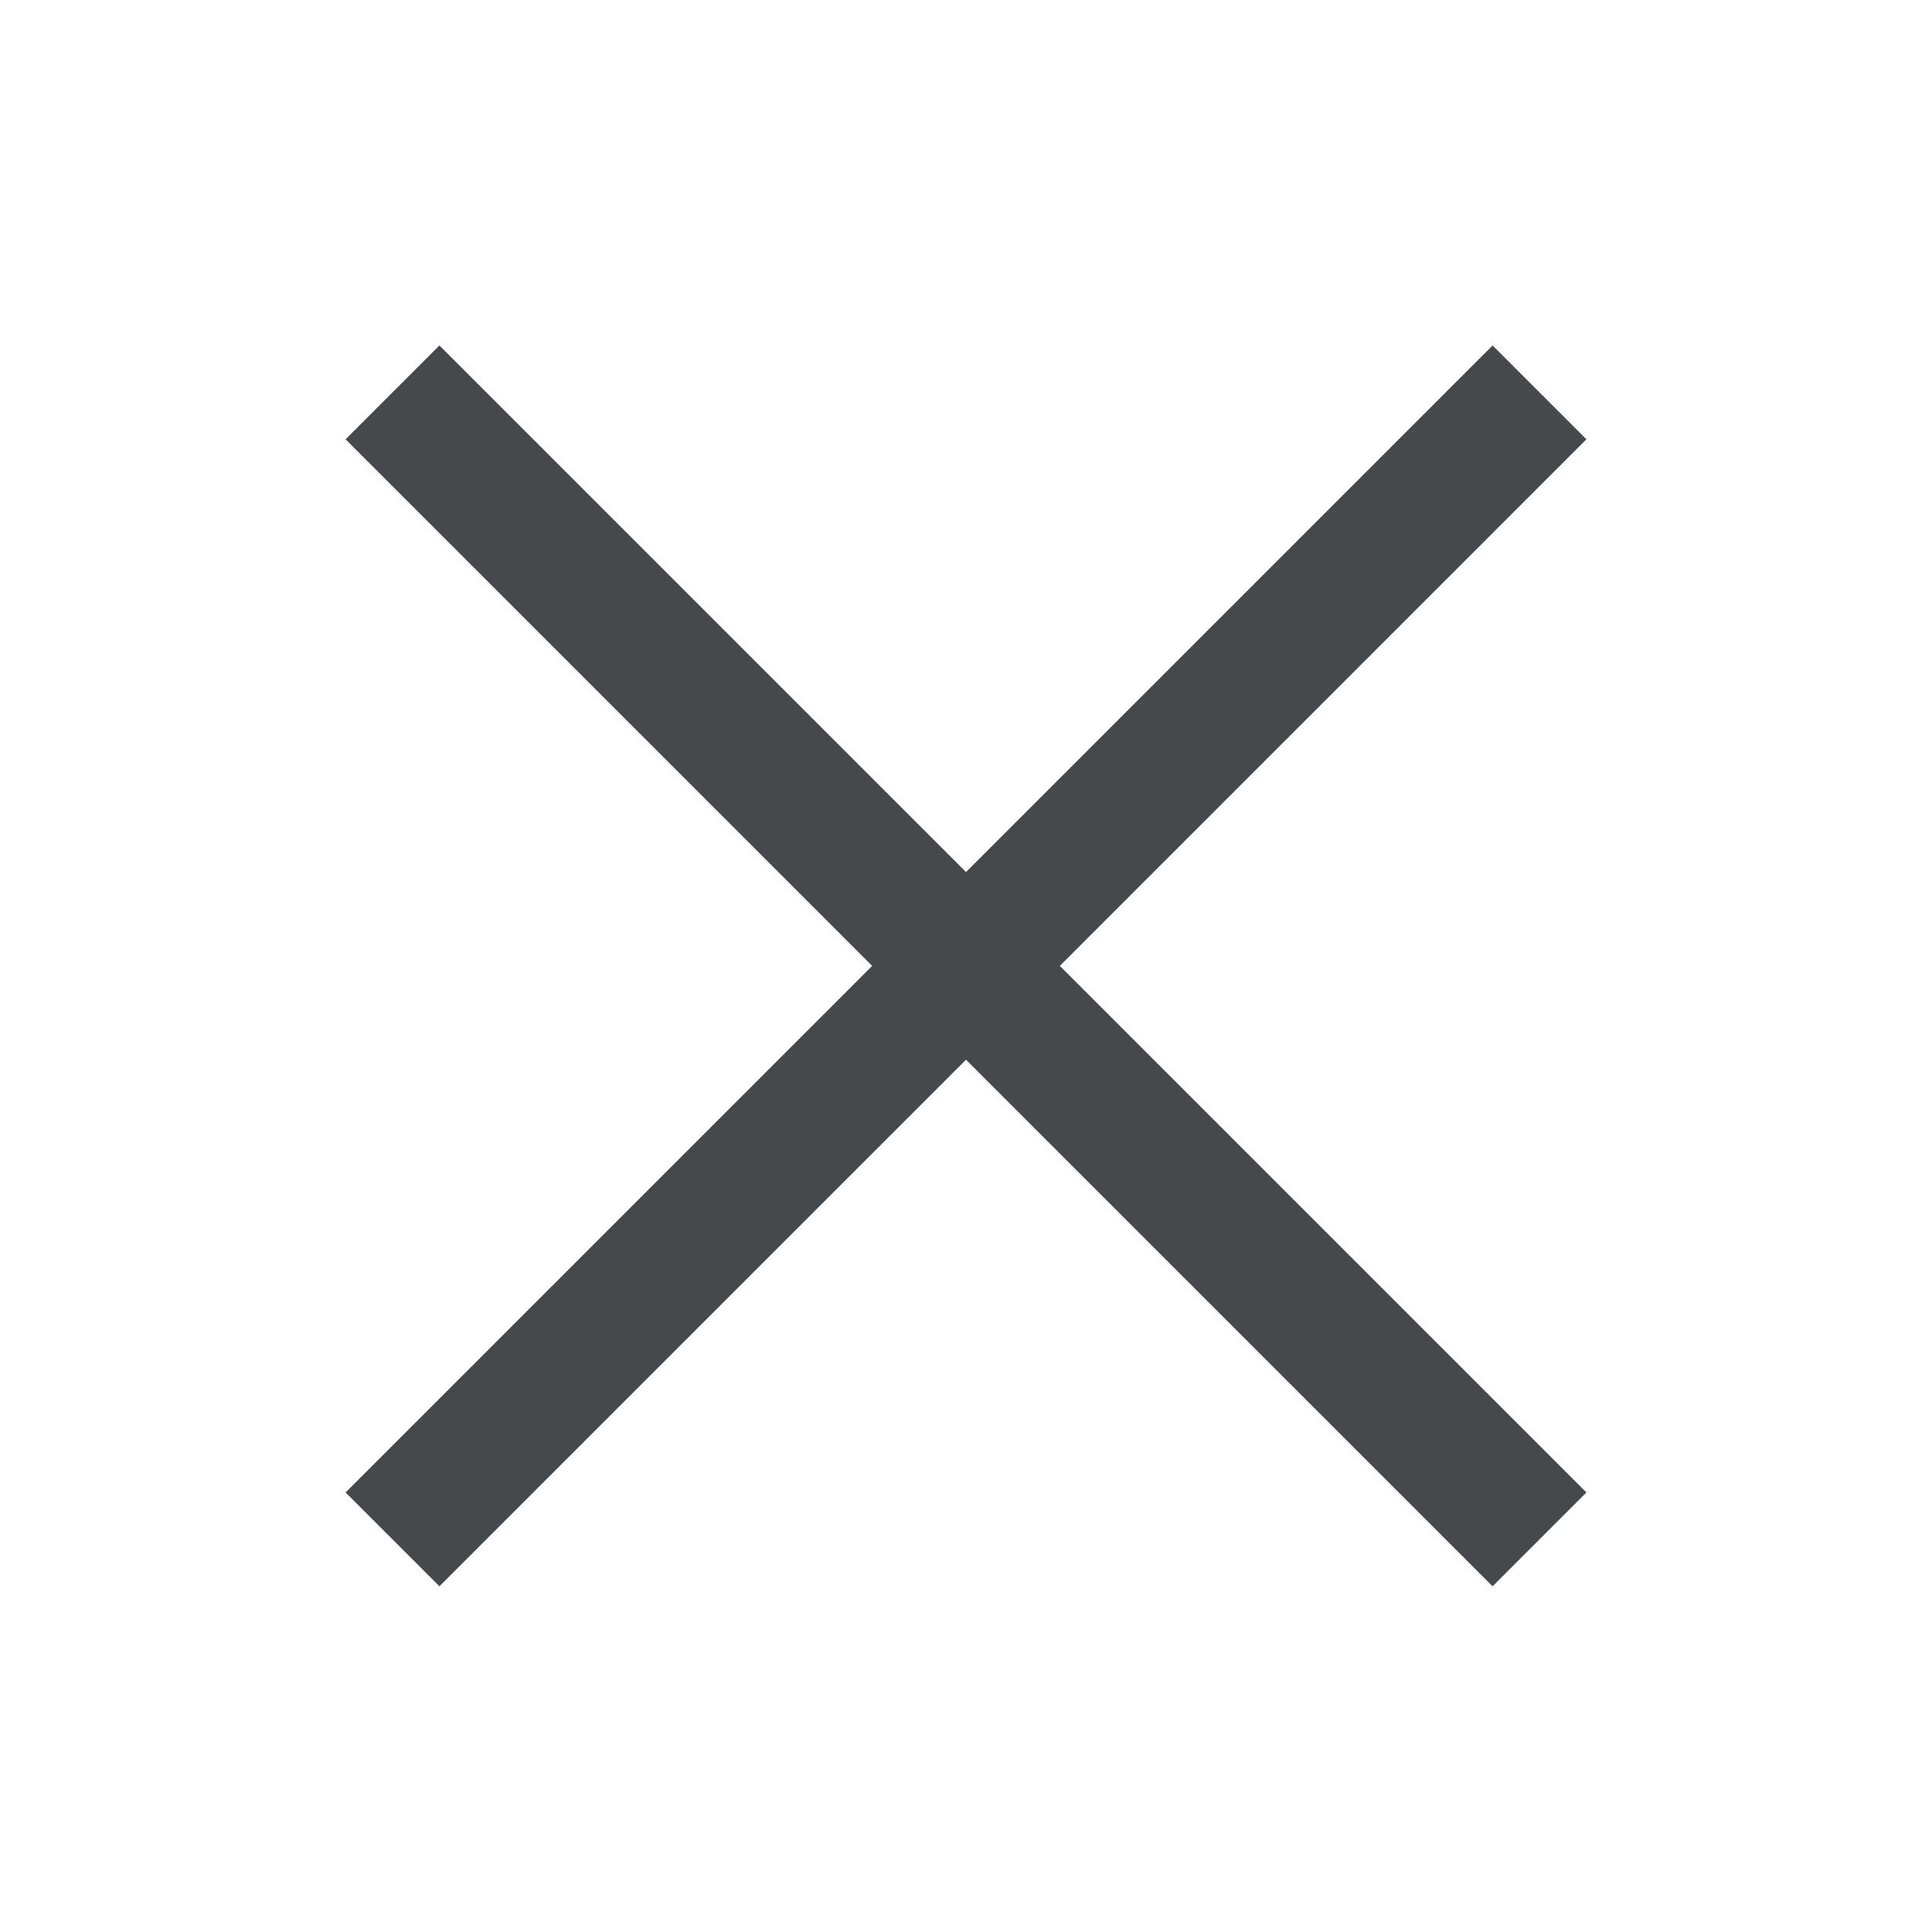
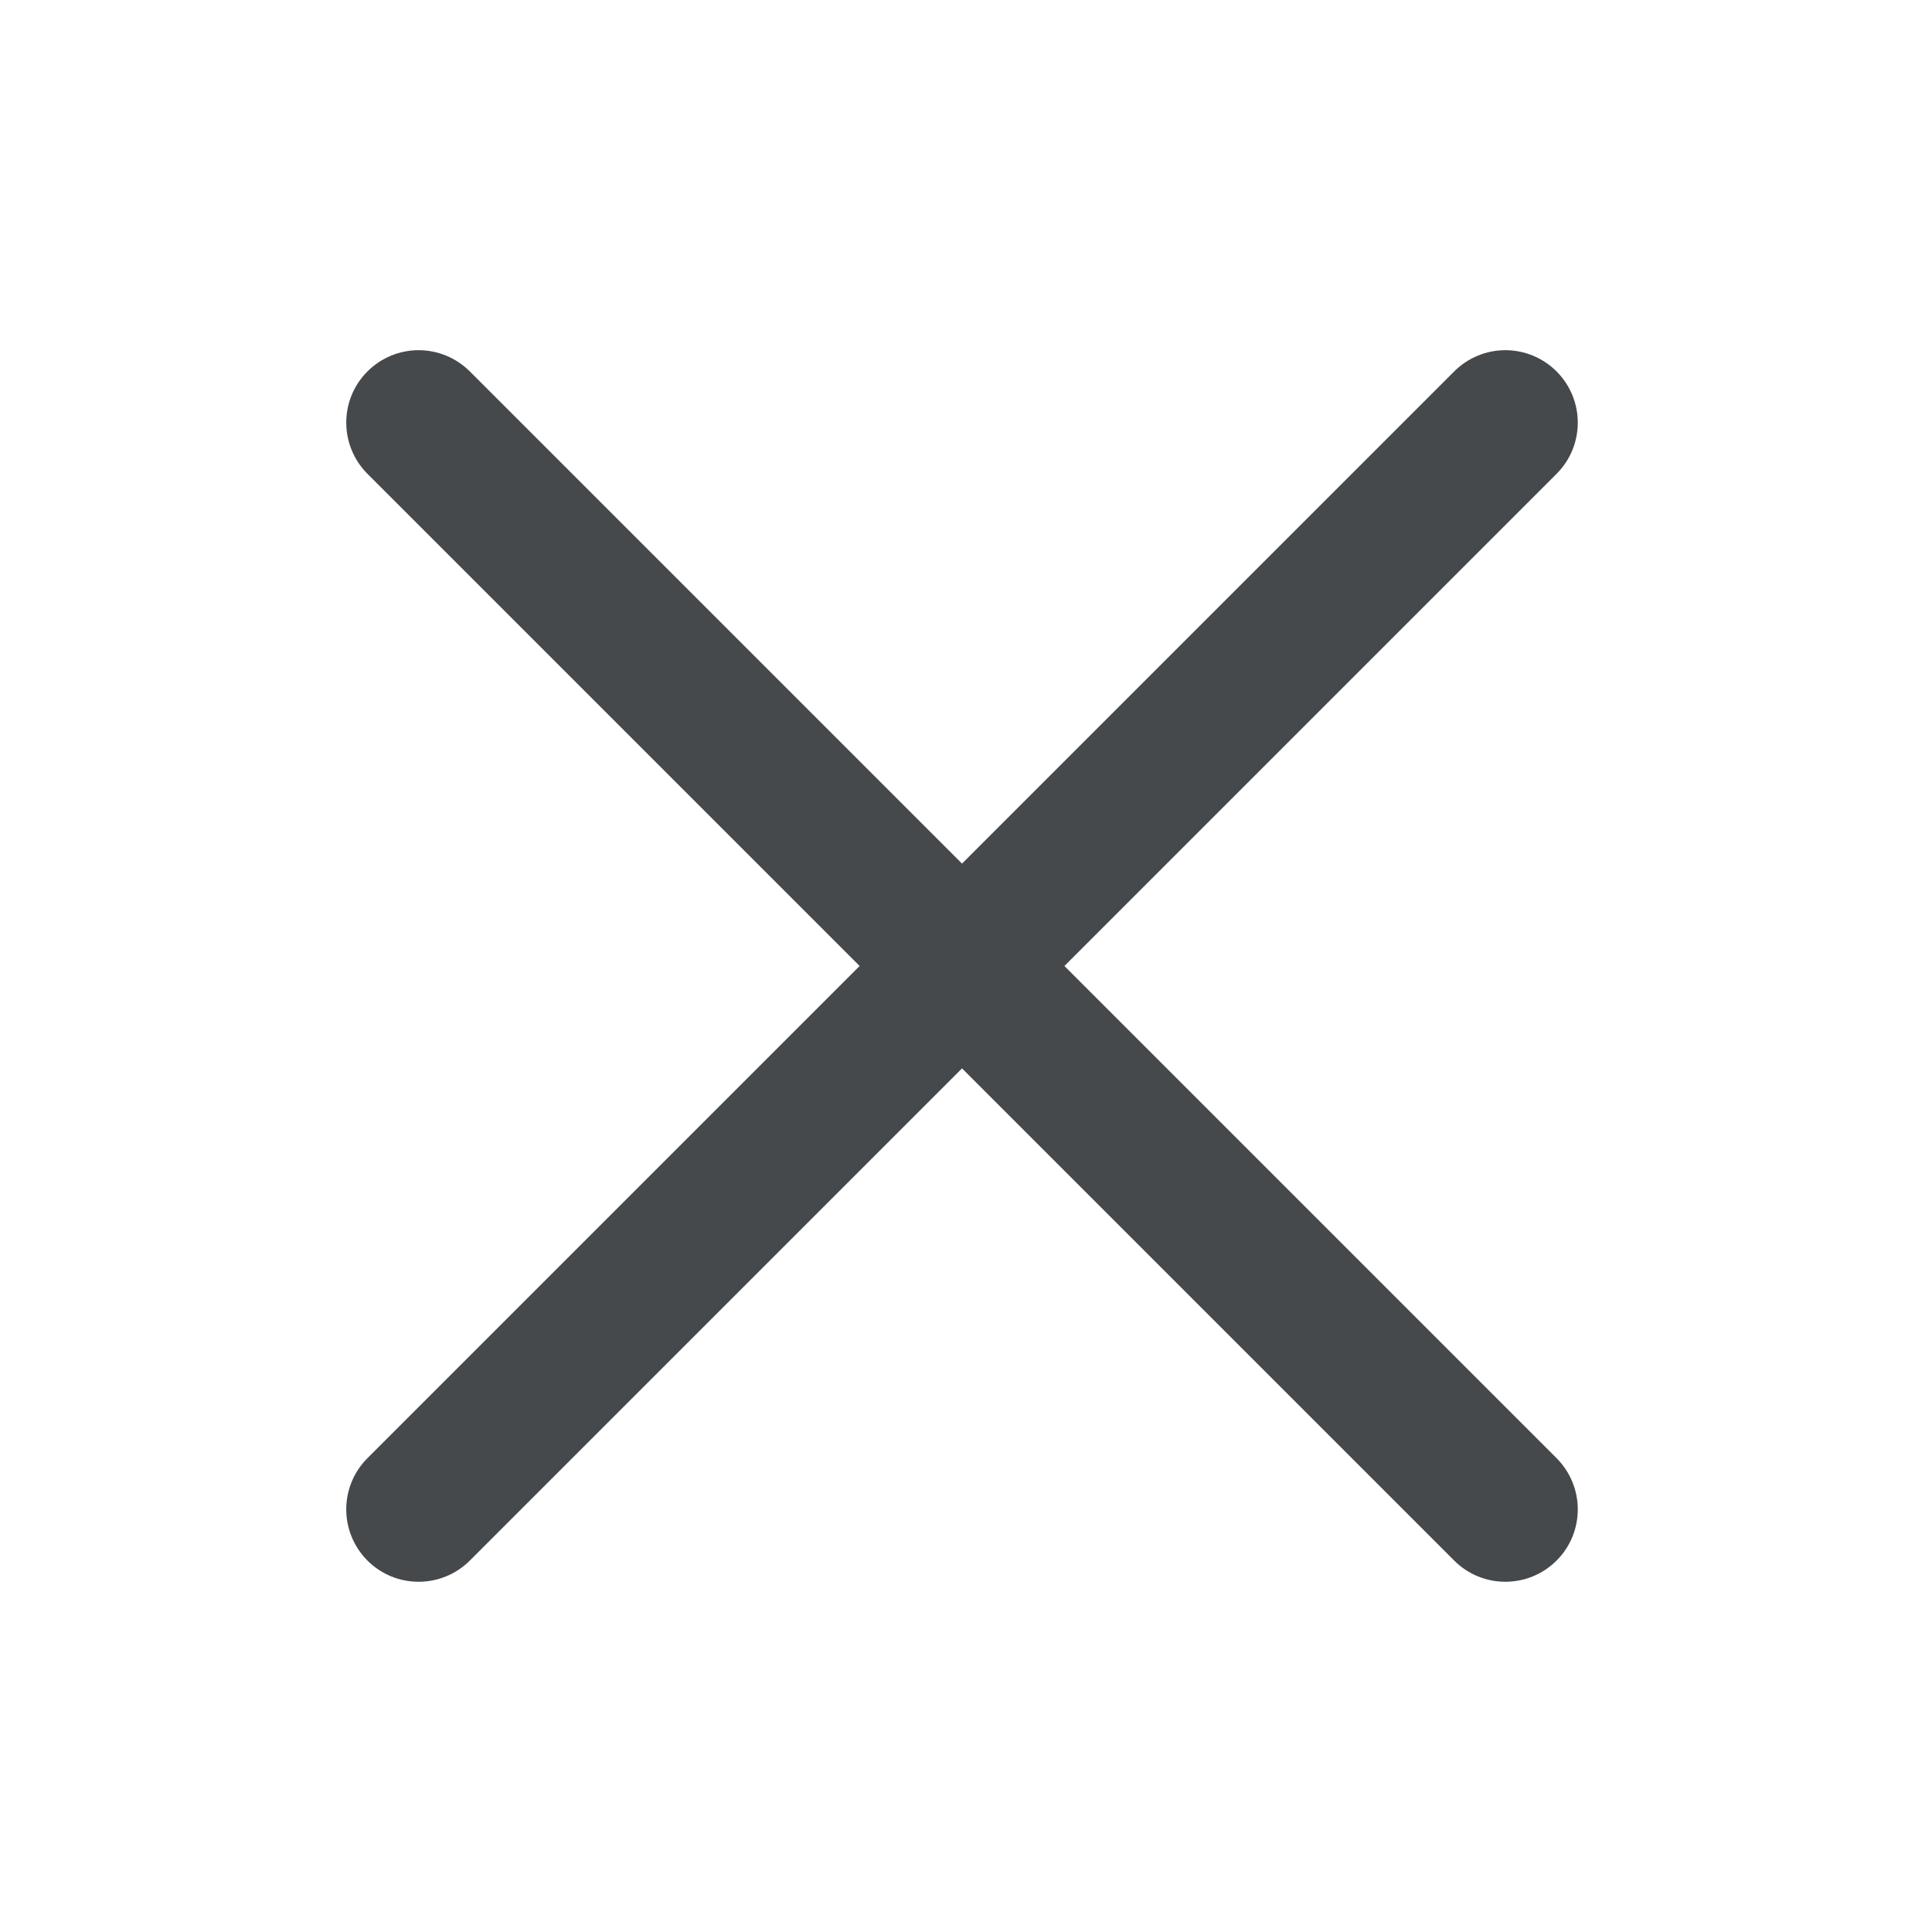
<svg xmlns="http://www.w3.org/2000/svg" id="c" width="16" height="16" version="1.0">
  <defs id="a">
    <style id="current-color-scheme" type="text/css">.ColorScheme-Text {
			color:#090d11;
			}
			.ColorScheme-Background{
			color:#ffffff;
			}</style>
  </defs>
-   <path id="e" class="ColorScheme-Background" d="m5.497 2.861-0.777 0.777 4.361 4.361-4.361 4.361 0.777 0.777 4.361-4.361 4.361 4.361 0.777-0.777-4.361-4.361 4.361-4.361-0.777-0.777-4.361 4.361z" style="fill-opacity:.5;fill:currentColor" />
-   <path id="b" class="ColorScheme-Text" d="m3.639 2.861-0.777 0.777 4.361 4.361-4.361 4.361 0.777 0.777 4.361-4.361 4.361 4.361 0.777-0.777-4.361-4.361 4.361-4.361-0.777-0.777-4.361 4.361z" style="fill-opacity:.75;fill:currentColor" />
+   <path id="e" class="ColorScheme-Background" d="m5.195 2.9c-0.159 1.276e-4 -0.311 0.063-0.424 0.176-0.234 0.234-0.234 0.613 0 0.848l4.076 4.076-4.076 4.076c-0.234 0.234-0.234 0.613 0 0.848 0.234 0.234 0.613 0.234 0.848 0l4.076-4.076 4.076 4.076c0.234 0.234 0.613 0.234 0.848 0 0.234-0.234 0.234-0.613 0-0.848l-4.076-4.076 4.076-4.076c0.234-0.234 0.234-0.613 0-0.848-0.112-0.112-0.265-0.176-0.424-0.176-0.159 1.276e-4 -0.311 0.063-0.424 0.176l-4.076 4.076-4.076-4.076c-0.112-0.112-0.265-0.176-0.424-0.176z" style="fill-opacity:.5;fill:currentColor" />
+   <path id="b" class="ColorScheme-Text" d="m3.467 2.9c-0.159 1.276e-4 -0.311 0.063-0.424 0.176-0.234 0.234-0.234 0.613 0 0.848l4.076 4.076-4.076 4.076c-0.234 0.234-0.234 0.613 0 0.848 0.234 0.234 0.613 0.234 0.848 0l4.076-4.076 4.076 4.076c0.234 0.234 0.613 0.234 0.848 0 0.234-0.234 0.234-0.613 0-0.848l-4.076-4.076 4.076-4.076c0.234-0.234 0.234-0.613 0-0.848-0.112-0.112-0.265-0.176-0.424-0.176-0.159 1.276e-4 -0.311 0.063-0.424 0.176l-4.076 4.076-4.076-4.076c-0.112-0.112-0.265-0.176-0.424-0.176z" style="fill-opacity:.75;fill:currentColor" />
</svg>
